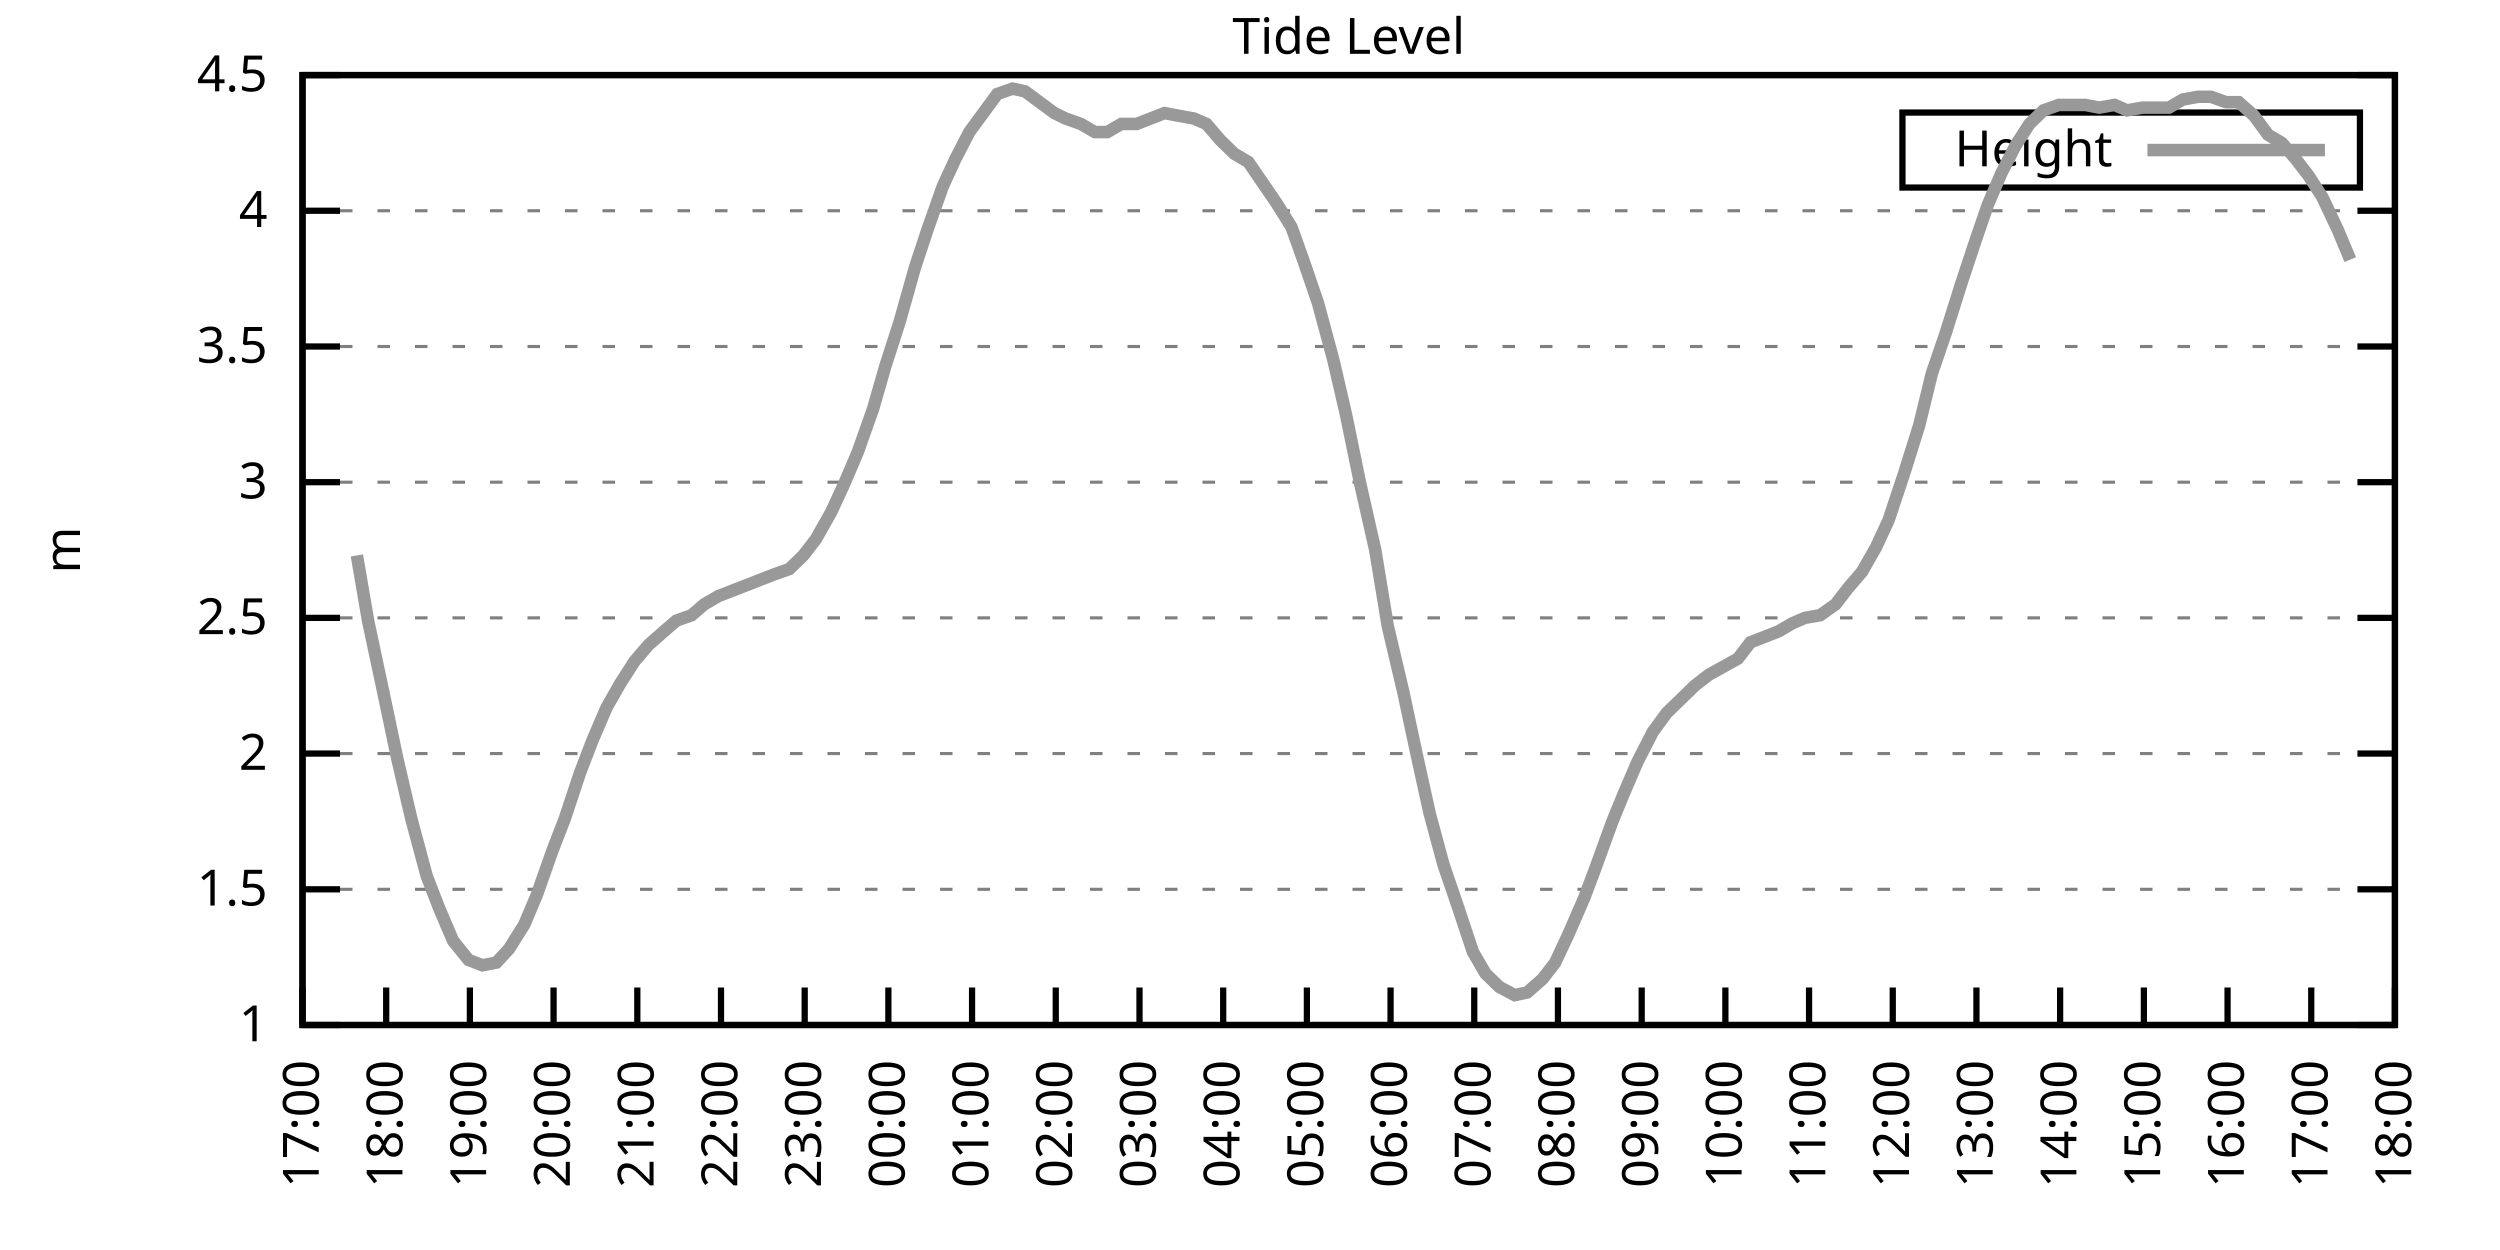
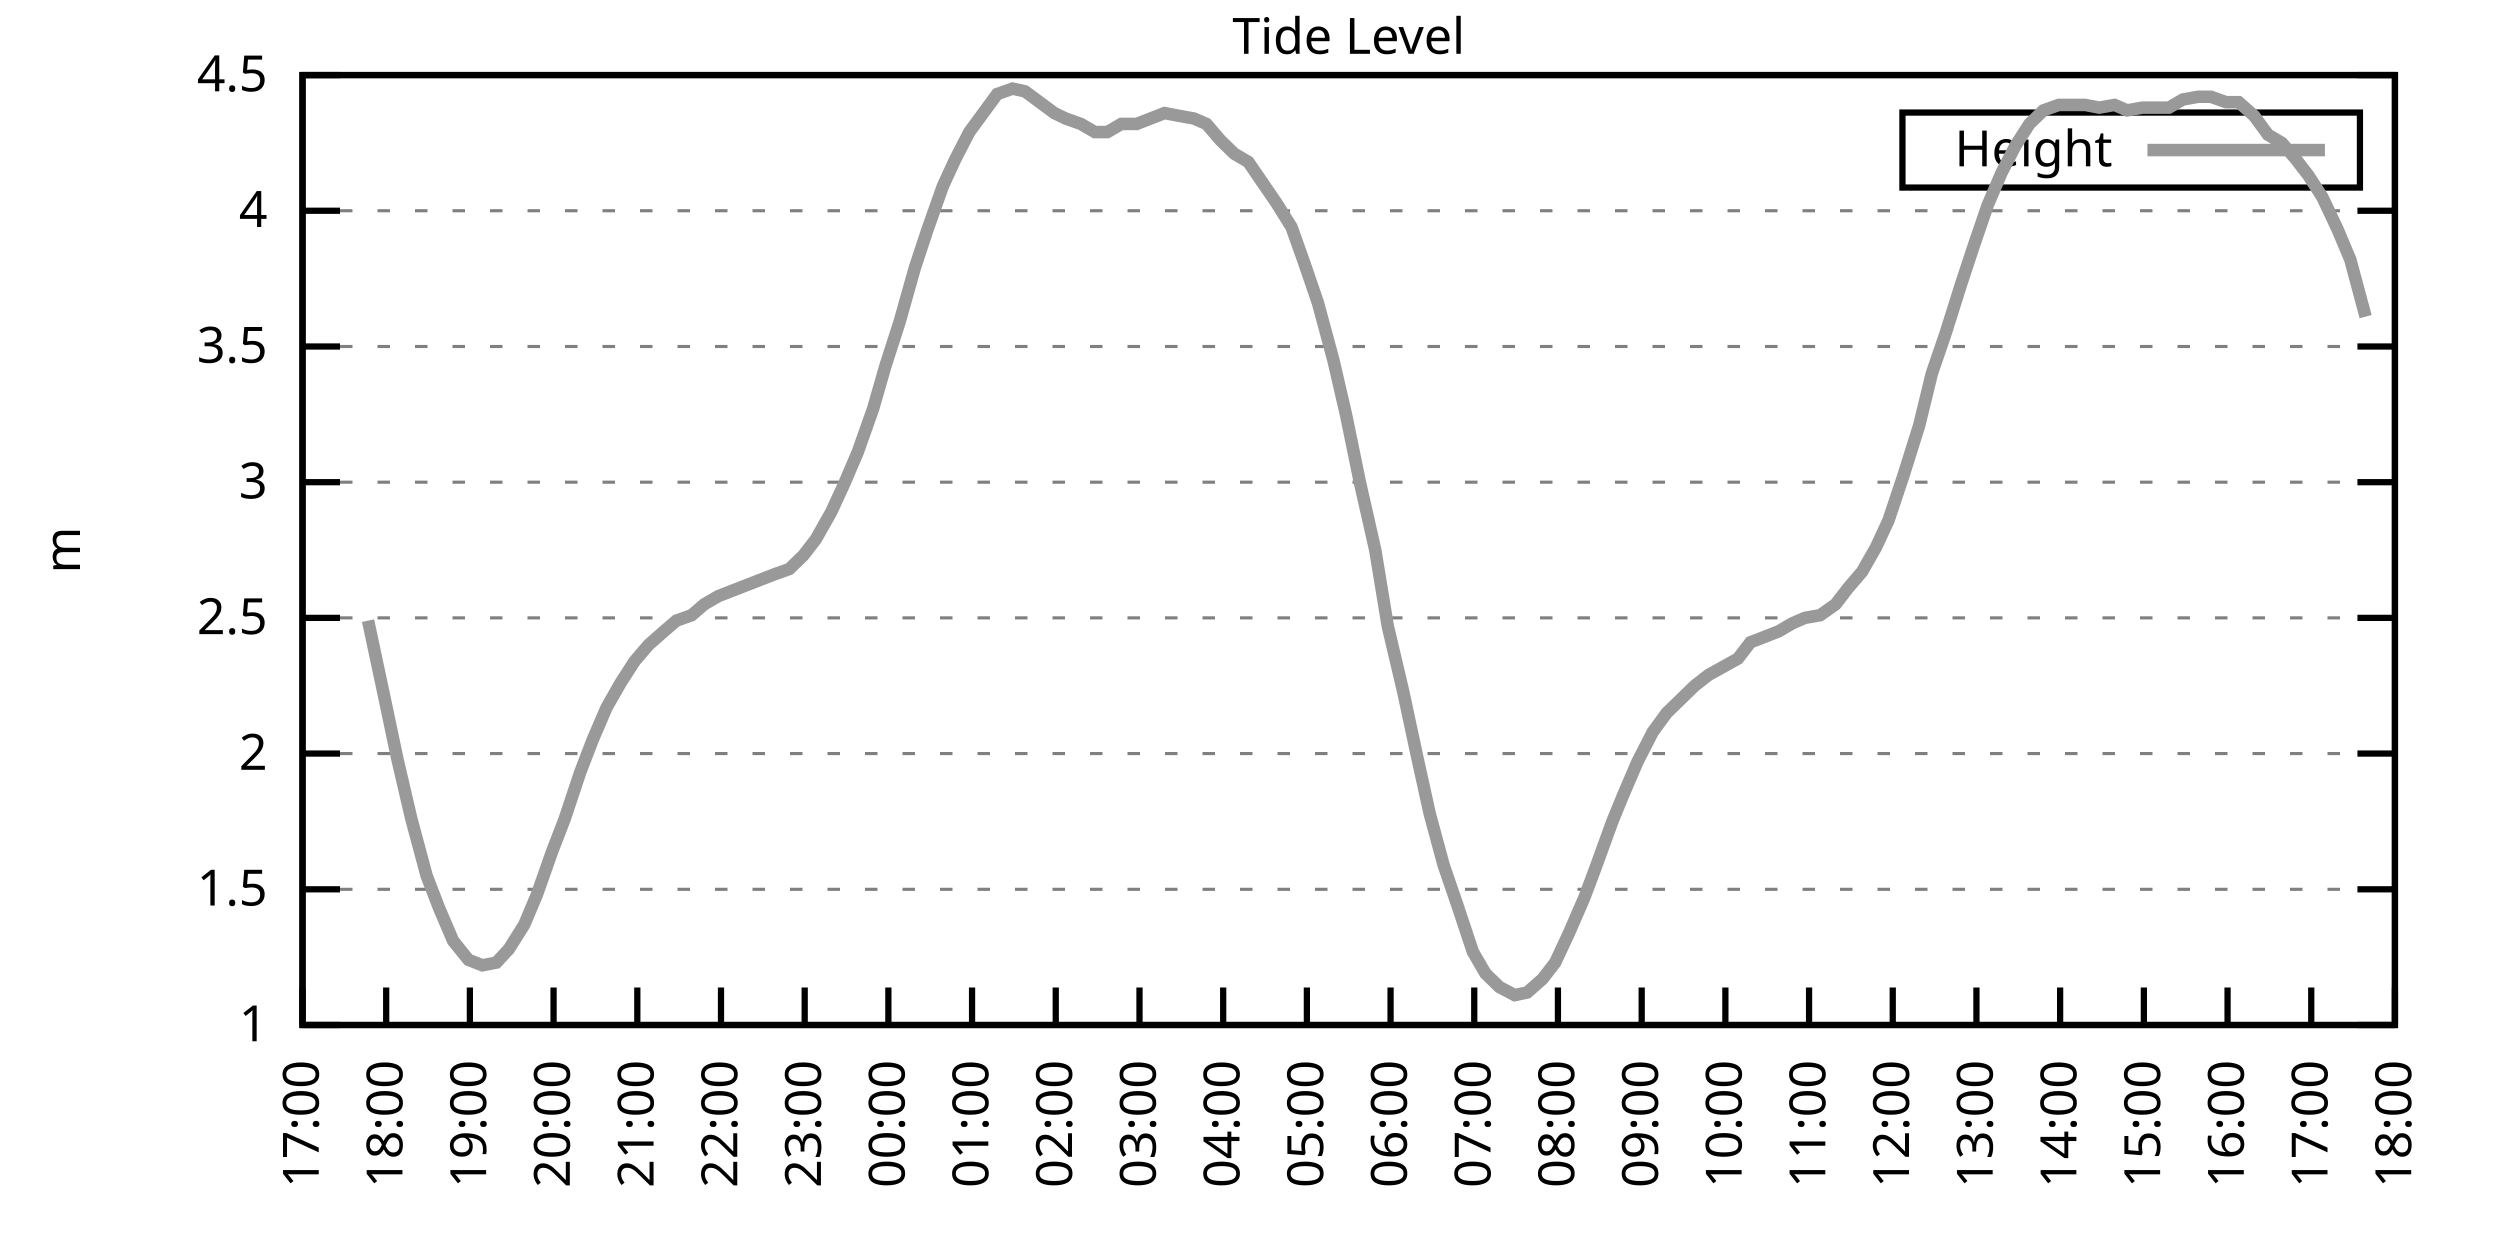
<svg xmlns="http://www.w3.org/2000/svg" xmlns:xlink="http://www.w3.org/1999/xlink" width="400" height="200" viewBox="0 0 400 200">
  <g id="gnuplot_canvas">
    <rect x="0" y="0" width="400" height="200" fill="none" />
    <defs>
      <circle id="gpDot" r="0.5" stroke-width="0.5" stroke="currentColor" />
      <path id="gpPt0" stroke-width="0.333" stroke="currentColor" d="M-1,0 h2 M0,-1 v2" />
      <path id="gpPt1" stroke-width="0.333" stroke="currentColor" d="M-1,-1 L1,1 M1,-1 L-1,1" />
      <path id="gpPt2" stroke-width="0.333" stroke="currentColor" d="M-1,0 L1,0 M0,-1 L0,1 M-1,-1 L1,1 M-1,1 L1,-1" />
      <rect id="gpPt3" stroke-width="0.333" stroke="currentColor" x="-1" y="-1" width="2" height="2" />
      <rect id="gpPt4" stroke-width="0.333" stroke="currentColor" fill="currentColor" x="-1" y="-1" width="2" height="2" />
      <circle id="gpPt5" stroke-width="0.333" stroke="currentColor" cx="0" cy="0" r="1" />
      <use xlink:href="#gpPt5" id="gpPt6" fill="currentColor" stroke="none" />
      <path id="gpPt7" stroke-width="0.333" stroke="currentColor" d="M0,-1.33 L-1.33,0.67 L1.33,0.67 z" />
      <use xlink:href="#gpPt7" id="gpPt8" fill="currentColor" stroke="none" />
      <use xlink:href="#gpPt7" id="gpPt9" stroke="currentColor" transform="rotate(180)" />
      <use xlink:href="#gpPt9" id="gpPt10" fill="currentColor" stroke="none" />
      <use xlink:href="#gpPt3" id="gpPt11" stroke="currentColor" transform="rotate(45)" />
      <use xlink:href="#gpPt11" id="gpPt12" fill="currentColor" stroke="none" />
      <path id="gpPt13" stroke-width="0.333" stroke="currentColor" d="M0,1.330 L1.265,0.411 L0.782,-1.067 L-0.782,-1.076 L-1.265,0.411 z" />
      <use xlink:href="#gpPt13" id="gpPt14" fill="currentColor" stroke="none" />
      <filter id="textbox" filterUnits="objectBoundingBox" x="0" y="0" height="1" width="1">
        <feFlood flood-color="white" flood-opacity="1" result="bgnd" />
        <feComposite in="SourceGraphic" in2="bgnd" operator="atop" />
      </filter>
      <filter id="greybox" filterUnits="objectBoundingBox" x="0" y="0" height="1" width="1">
        <feFlood flood-color="lightgrey" flood-opacity="1" result="grey" />
        <feComposite in="SourceGraphic" in2="grey" operator="atop" />
      </filter>
    </defs>
    <g fill="none" color="white" stroke="currentColor" stroke-width="1.00" stroke-linecap="butt" stroke-linejoin="miter">
</g>
    <g fill="none" color="black" stroke="currentColor" stroke-width="1.00" stroke-linecap="butt" stroke-linejoin="miter">
      <g stroke="none" shape-rendering="crispEdges">
        <polygon fill="rgb(255, 255, 255)" points="48.40,164.00 383.18,164.00 383.18,12.02 48.40,12.02 " />
      </g>
    </g>
    <g fill="none" color="black" stroke="currentColor" stroke-width="1.00" stroke-linecap="butt" stroke-linejoin="miter">
</g>
    <g fill="none" color="black" stroke="black" stroke-width="0.50" stroke-linecap="butt" stroke-linejoin="miter">
</g>
    <g fill="none" color="gray" stroke="currentColor" stroke-width="0.50" stroke-linecap="butt" stroke-linejoin="miter">
      <path stroke="gray" stroke-dasharray="2,4" class="gridline" d="M48.40,164.00 L383.19,164.00  " />
    </g>
    <g fill="none" color="gray" stroke="gray" stroke-width="1.00" stroke-linecap="butt" stroke-linejoin="miter">
</g>
    <g fill="none" color="black" stroke="currentColor" stroke-width="1.00" stroke-linecap="butt" stroke-linejoin="miter">
      <path stroke="black" d="M48.40,164.00 L54.40,164.00 M383.19,164.00 L377.19,164.00  " />
      <g transform="translate(42.80,166.60)" stroke="none" fill="black" font-family="Sans" font-size="8.00" text-anchor="end">
        <text>
          <tspan font-family="Sans"> 1</tspan>
        </text>
      </g>
    </g>
    <g fill="none" color="black" stroke="currentColor" stroke-width="1.00" stroke-linecap="butt" stroke-linejoin="miter">
</g>
    <g fill="none" color="black" stroke="black" stroke-width="0.50" stroke-linecap="butt" stroke-linejoin="miter">
</g>
    <g fill="none" color="gray" stroke="currentColor" stroke-width="0.50" stroke-linecap="butt" stroke-linejoin="miter">
      <path stroke="gray" stroke-dasharray="2,4" class="gridline" d="M48.40,142.29 L383.19,142.29  " />
    </g>
    <g fill="none" color="gray" stroke="gray" stroke-width="1.00" stroke-linecap="butt" stroke-linejoin="miter">
</g>
    <g fill="none" color="black" stroke="currentColor" stroke-width="1.00" stroke-linecap="butt" stroke-linejoin="miter">
      <path stroke="black" d="M48.40,142.29 L54.40,142.29 M383.19,142.29 L377.19,142.29  " />
      <g transform="translate(42.80,144.89)" stroke="none" fill="black" font-family="Sans" font-size="8.00" text-anchor="end">
        <text>
          <tspan font-family="Sans"> 1.5</tspan>
        </text>
      </g>
    </g>
    <g fill="none" color="black" stroke="currentColor" stroke-width="1.00" stroke-linecap="butt" stroke-linejoin="miter">
</g>
    <g fill="none" color="black" stroke="black" stroke-width="0.50" stroke-linecap="butt" stroke-linejoin="miter">
</g>
    <g fill="none" color="gray" stroke="currentColor" stroke-width="0.50" stroke-linecap="butt" stroke-linejoin="miter">
      <path stroke="gray" stroke-dasharray="2,4" class="gridline" d="M48.40,120.57 L383.19,120.57  " />
    </g>
    <g fill="none" color="gray" stroke="gray" stroke-width="1.00" stroke-linecap="butt" stroke-linejoin="miter">
</g>
    <g fill="none" color="black" stroke="currentColor" stroke-width="1.00" stroke-linecap="butt" stroke-linejoin="miter">
      <path stroke="black" d="M48.40,120.57 L54.40,120.57 M383.19,120.57 L377.19,120.57  " />
      <g transform="translate(42.80,123.17)" stroke="none" fill="black" font-family="Sans" font-size="8.00" text-anchor="end">
        <text>
          <tspan font-family="Sans"> 2</tspan>
        </text>
      </g>
    </g>
    <g fill="none" color="black" stroke="currentColor" stroke-width="1.00" stroke-linecap="butt" stroke-linejoin="miter">
</g>
    <g fill="none" color="black" stroke="black" stroke-width="0.50" stroke-linecap="butt" stroke-linejoin="miter">
</g>
    <g fill="none" color="gray" stroke="currentColor" stroke-width="0.50" stroke-linecap="butt" stroke-linejoin="miter">
      <path stroke="gray" stroke-dasharray="2,4" class="gridline" d="M48.40,98.86 L383.19,98.86  " />
    </g>
    <g fill="none" color="gray" stroke="gray" stroke-width="1.00" stroke-linecap="butt" stroke-linejoin="miter">
</g>
    <g fill="none" color="black" stroke="currentColor" stroke-width="1.00" stroke-linecap="butt" stroke-linejoin="miter">
      <path stroke="black" d="M48.40,98.86 L54.40,98.86 M383.19,98.86 L377.19,98.86  " />
      <g transform="translate(42.80,101.46)" stroke="none" fill="black" font-family="Sans" font-size="8.00" text-anchor="end">
        <text>
          <tspan font-family="Sans"> 2.5</tspan>
        </text>
      </g>
    </g>
    <g fill="none" color="black" stroke="currentColor" stroke-width="1.00" stroke-linecap="butt" stroke-linejoin="miter">
</g>
    <g fill="none" color="black" stroke="black" stroke-width="0.50" stroke-linecap="butt" stroke-linejoin="miter">
</g>
    <g fill="none" color="gray" stroke="currentColor" stroke-width="0.50" stroke-linecap="butt" stroke-linejoin="miter">
      <path stroke="gray" stroke-dasharray="2,4" class="gridline" d="M48.40,77.15 L383.19,77.15  " />
    </g>
    <g fill="none" color="gray" stroke="gray" stroke-width="1.00" stroke-linecap="butt" stroke-linejoin="miter">
</g>
    <g fill="none" color="black" stroke="currentColor" stroke-width="1.00" stroke-linecap="butt" stroke-linejoin="miter">
      <path stroke="black" d="M48.40,77.15 L54.40,77.15 M383.19,77.15 L377.19,77.15  " />
      <g transform="translate(42.80,79.75)" stroke="none" fill="black" font-family="Sans" font-size="8.00" text-anchor="end">
        <text>
          <tspan font-family="Sans"> 3</tspan>
        </text>
      </g>
    </g>
    <g fill="none" color="black" stroke="currentColor" stroke-width="1.00" stroke-linecap="butt" stroke-linejoin="miter">
</g>
    <g fill="none" color="black" stroke="black" stroke-width="0.50" stroke-linecap="butt" stroke-linejoin="miter">
</g>
    <g fill="none" color="gray" stroke="currentColor" stroke-width="0.50" stroke-linecap="butt" stroke-linejoin="miter">
      <path stroke="gray" stroke-dasharray="2,4" class="gridline" d="M48.40,55.44 L383.19,55.44  " />
    </g>
    <g fill="none" color="gray" stroke="gray" stroke-width="1.00" stroke-linecap="butt" stroke-linejoin="miter">
</g>
    <g fill="none" color="black" stroke="currentColor" stroke-width="1.00" stroke-linecap="butt" stroke-linejoin="miter">
      <path stroke="black" d="M48.40,55.44 L54.40,55.44 M383.19,55.44 L377.19,55.44  " />
      <g transform="translate(42.80,58.04)" stroke="none" fill="black" font-family="Sans" font-size="8.00" text-anchor="end">
        <text>
          <tspan font-family="Sans"> 3.5</tspan>
        </text>
      </g>
    </g>
    <g fill="none" color="black" stroke="currentColor" stroke-width="1.00" stroke-linecap="butt" stroke-linejoin="miter">
</g>
    <g fill="none" color="black" stroke="black" stroke-width="0.50" stroke-linecap="butt" stroke-linejoin="miter">
</g>
    <g fill="none" color="gray" stroke="currentColor" stroke-width="0.50" stroke-linecap="butt" stroke-linejoin="miter">
      <path stroke="gray" stroke-dasharray="2,4" class="gridline" d="M48.40,33.72 L383.19,33.72  " />
    </g>
    <g fill="none" color="gray" stroke="gray" stroke-width="1.00" stroke-linecap="butt" stroke-linejoin="miter">
</g>
    <g fill="none" color="black" stroke="currentColor" stroke-width="1.00" stroke-linecap="butt" stroke-linejoin="miter">
      <path stroke="black" d="M48.40,33.72 L54.40,33.72 M383.19,33.72 L377.19,33.72  " />
      <g transform="translate(42.80,36.32)" stroke="none" fill="black" font-family="Sans" font-size="8.00" text-anchor="end">
        <text>
          <tspan font-family="Sans"> 4</tspan>
        </text>
      </g>
    </g>
    <g fill="none" color="black" stroke="currentColor" stroke-width="1.00" stroke-linecap="butt" stroke-linejoin="miter">
</g>
    <g fill="none" color="black" stroke="black" stroke-width="0.50" stroke-linecap="butt" stroke-linejoin="miter">
</g>
    <g fill="none" color="gray" stroke="currentColor" stroke-width="0.50" stroke-linecap="butt" stroke-linejoin="miter">
      <path stroke="gray" stroke-dasharray="2,4" class="gridline" d="M48.40,12.01 L383.19,12.01  " />
    </g>
    <g fill="none" color="gray" stroke="gray" stroke-width="1.00" stroke-linecap="butt" stroke-linejoin="miter">
</g>
    <g fill="none" color="black" stroke="currentColor" stroke-width="1.00" stroke-linecap="butt" stroke-linejoin="miter">
      <path stroke="black" d="M48.40,12.01 L54.40,12.01 M383.19,12.01 L377.19,12.01  " />
      <g transform="translate(42.80,14.61)" stroke="none" fill="black" font-family="Sans" font-size="8.00" text-anchor="end">
        <text>
          <tspan font-family="Sans"> 4.5</tspan>
        </text>
      </g>
    </g>
    <g fill="none" color="black" stroke="currentColor" stroke-width="1.00" stroke-linecap="butt" stroke-linejoin="miter">
      <path stroke="black" d="M48.40,164.00 L48.40,158.00  " />
      <g transform="translate(51.00,169.60) rotate(270.00)" stroke="none" fill="black" font-family="Sans" font-size="8.00" text-anchor="end">
        <text>
          <tspan font-family="Sans">17:00</tspan>
        </text>
      </g>
    </g>
    <g fill="none" color="black" stroke="currentColor" stroke-width="1.00" stroke-linecap="butt" stroke-linejoin="miter">
      <path stroke="black" d="M61.79,164.00 L61.79,158.00  " />
      <g transform="translate(64.39,169.60) rotate(270.00)" stroke="none" fill="black" font-family="Sans" font-size="8.00" text-anchor="end">
        <text>
          <tspan font-family="Sans">18:00</tspan>
        </text>
      </g>
    </g>
    <g fill="none" color="black" stroke="currentColor" stroke-width="1.00" stroke-linecap="butt" stroke-linejoin="miter">
      <path stroke="black" d="M75.18,164.00 L75.18,158.00  " />
      <g transform="translate(77.78,169.60) rotate(270.00)" stroke="none" fill="black" font-family="Sans" font-size="8.00" text-anchor="end">
        <text>
          <tspan font-family="Sans">19:00</tspan>
        </text>
      </g>
    </g>
    <g fill="none" color="black" stroke="currentColor" stroke-width="1.00" stroke-linecap="butt" stroke-linejoin="miter">
      <path stroke="black" d="M88.57,164.00 L88.57,158.00  " />
      <g transform="translate(91.17,169.60) rotate(270.00)" stroke="none" fill="black" font-family="Sans" font-size="8.00" text-anchor="end">
        <text>
          <tspan font-family="Sans">20:00</tspan>
        </text>
      </g>
    </g>
    <g fill="none" color="black" stroke="currentColor" stroke-width="1.00" stroke-linecap="butt" stroke-linejoin="miter">
      <path stroke="black" d="M101.97,164.00 L101.97,158.00  " />
      <g transform="translate(104.57,169.60) rotate(270.00)" stroke="none" fill="black" font-family="Sans" font-size="8.00" text-anchor="end">
        <text>
          <tspan font-family="Sans">21:00</tspan>
        </text>
      </g>
    </g>
    <g fill="none" color="black" stroke="currentColor" stroke-width="1.00" stroke-linecap="butt" stroke-linejoin="miter">
      <path stroke="black" d="M115.36,164.00 L115.36,158.00  " />
      <g transform="translate(117.96,169.60) rotate(270.00)" stroke="none" fill="black" font-family="Sans" font-size="8.00" text-anchor="end">
        <text>
          <tspan font-family="Sans">22:00</tspan>
        </text>
      </g>
    </g>
    <g fill="none" color="black" stroke="currentColor" stroke-width="1.00" stroke-linecap="butt" stroke-linejoin="miter">
      <path stroke="black" d="M128.75,164.00 L128.75,158.00  " />
      <g transform="translate(131.35,169.60) rotate(270.00)" stroke="none" fill="black" font-family="Sans" font-size="8.00" text-anchor="end">
        <text>
          <tspan font-family="Sans">23:00</tspan>
        </text>
      </g>
    </g>
    <g fill="none" color="black" stroke="currentColor" stroke-width="1.00" stroke-linecap="butt" stroke-linejoin="miter">
      <path stroke="black" d="M142.14,164.00 L142.14,158.00  " />
      <g transform="translate(144.74,169.60) rotate(270.00)" stroke="none" fill="black" font-family="Sans" font-size="8.00" text-anchor="end">
        <text>
          <tspan font-family="Sans">00:00</tspan>
        </text>
      </g>
    </g>
    <g fill="none" color="black" stroke="currentColor" stroke-width="1.00" stroke-linecap="butt" stroke-linejoin="miter">
      <path stroke="black" d="M155.53,164.00 L155.53,158.00  " />
      <g transform="translate(158.13,169.60) rotate(270.00)" stroke="none" fill="black" font-family="Sans" font-size="8.00" text-anchor="end">
        <text>
          <tspan font-family="Sans">01:00</tspan>
        </text>
      </g>
    </g>
    <g fill="none" color="black" stroke="currentColor" stroke-width="1.00" stroke-linecap="butt" stroke-linejoin="miter">
      <path stroke="black" d="M168.92,164.00 L168.92,158.00  " />
      <g transform="translate(171.52,169.60) rotate(270.00)" stroke="none" fill="black" font-family="Sans" font-size="8.00" text-anchor="end">
        <text>
          <tspan font-family="Sans">02:00</tspan>
        </text>
      </g>
    </g>
    <g fill="none" color="black" stroke="currentColor" stroke-width="1.00" stroke-linecap="butt" stroke-linejoin="miter">
      <path stroke="black" d="M182.32,164.00 L182.32,158.00  " />
      <g transform="translate(184.92,169.60) rotate(270.00)" stroke="none" fill="black" font-family="Sans" font-size="8.00" text-anchor="end">
        <text>
          <tspan font-family="Sans">03:00</tspan>
        </text>
      </g>
    </g>
    <g fill="none" color="black" stroke="currentColor" stroke-width="1.00" stroke-linecap="butt" stroke-linejoin="miter">
      <path stroke="black" d="M195.71,164.00 L195.71,158.00  " />
      <g transform="translate(198.31,169.60) rotate(270.00)" stroke="none" fill="black" font-family="Sans" font-size="8.00" text-anchor="end">
        <text>
          <tspan font-family="Sans">04:00</tspan>
        </text>
      </g>
    </g>
    <g fill="none" color="black" stroke="currentColor" stroke-width="1.00" stroke-linecap="butt" stroke-linejoin="miter">
      <path stroke="black" d="M209.10,164.00 L209.10,158.00  " />
      <g transform="translate(211.70,169.60) rotate(270.00)" stroke="none" fill="black" font-family="Sans" font-size="8.00" text-anchor="end">
        <text>
          <tspan font-family="Sans">05:00</tspan>
        </text>
      </g>
    </g>
    <g fill="none" color="black" stroke="currentColor" stroke-width="1.00" stroke-linecap="butt" stroke-linejoin="miter">
      <path stroke="black" d="M222.49,164.00 L222.49,158.00  " />
      <g transform="translate(225.09,169.60) rotate(270.00)" stroke="none" fill="black" font-family="Sans" font-size="8.00" text-anchor="end">
        <text>
          <tspan font-family="Sans">06:00</tspan>
        </text>
      </g>
    </g>
    <g fill="none" color="black" stroke="currentColor" stroke-width="1.00" stroke-linecap="butt" stroke-linejoin="miter">
      <path stroke="black" d="M235.88,164.00 L235.88,158.00  " />
      <g transform="translate(238.48,169.60) rotate(270.00)" stroke="none" fill="black" font-family="Sans" font-size="8.00" text-anchor="end">
        <text>
          <tspan font-family="Sans">07:00</tspan>
        </text>
      </g>
    </g>
    <g fill="none" color="black" stroke="currentColor" stroke-width="1.00" stroke-linecap="butt" stroke-linejoin="miter">
      <path stroke="black" d="M249.27,164.00 L249.27,158.00  " />
      <g transform="translate(251.87,169.60) rotate(270.00)" stroke="none" fill="black" font-family="Sans" font-size="8.00" text-anchor="end">
        <text>
          <tspan font-family="Sans">08:00</tspan>
        </text>
      </g>
    </g>
    <g fill="none" color="black" stroke="currentColor" stroke-width="1.00" stroke-linecap="butt" stroke-linejoin="miter">
      <path stroke="black" d="M262.67,164.00 L262.67,158.00  " />
      <g transform="translate(265.27,169.60) rotate(270.00)" stroke="none" fill="black" font-family="Sans" font-size="8.00" text-anchor="end">
        <text>
          <tspan font-family="Sans">09:00</tspan>
        </text>
      </g>
    </g>
    <g fill="none" color="black" stroke="currentColor" stroke-width="1.00" stroke-linecap="butt" stroke-linejoin="miter">
      <path stroke="black" d="M276.06,164.00 L276.06,158.00  " />
      <g transform="translate(278.66,169.60) rotate(270.00)" stroke="none" fill="black" font-family="Sans" font-size="8.00" text-anchor="end">
        <text>
          <tspan font-family="Sans">10:00</tspan>
        </text>
      </g>
    </g>
    <g fill="none" color="black" stroke="currentColor" stroke-width="1.00" stroke-linecap="butt" stroke-linejoin="miter">
      <path stroke="black" d="M289.45,164.00 L289.45,158.00  " />
      <g transform="translate(292.05,169.60) rotate(270.00)" stroke="none" fill="black" font-family="Sans" font-size="8.00" text-anchor="end">
        <text>
          <tspan font-family="Sans">11:00</tspan>
        </text>
      </g>
    </g>
    <g fill="none" color="black" stroke="currentColor" stroke-width="1.00" stroke-linecap="butt" stroke-linejoin="miter">
      <path stroke="black" d="M302.84,164.00 L302.84,158.00  " />
      <g transform="translate(305.44,169.60) rotate(270.00)" stroke="none" fill="black" font-family="Sans" font-size="8.00" text-anchor="end">
        <text>
          <tspan font-family="Sans">12:00</tspan>
        </text>
      </g>
    </g>
    <g fill="none" color="black" stroke="currentColor" stroke-width="1.00" stroke-linecap="butt" stroke-linejoin="miter">
      <path stroke="black" d="M316.23,164.00 L316.23,158.00  " />
      <g transform="translate(318.83,169.60) rotate(270.00)" stroke="none" fill="black" font-family="Sans" font-size="8.00" text-anchor="end">
        <text>
          <tspan font-family="Sans">13:00</tspan>
        </text>
      </g>
    </g>
    <g fill="none" color="black" stroke="currentColor" stroke-width="1.00" stroke-linecap="butt" stroke-linejoin="miter">
      <path stroke="black" d="M329.62,164.00 L329.62,158.00  " />
      <g transform="translate(332.22,169.60) rotate(270.00)" stroke="none" fill="black" font-family="Sans" font-size="8.00" text-anchor="end">
        <text>
          <tspan font-family="Sans">14:00</tspan>
        </text>
      </g>
    </g>
    <g fill="none" color="black" stroke="currentColor" stroke-width="1.00" stroke-linecap="butt" stroke-linejoin="miter">
      <path stroke="black" d="M343.02,164.00 L343.02,158.00  " />
      <g transform="translate(345.62,169.60) rotate(270.00)" stroke="none" fill="black" font-family="Sans" font-size="8.00" text-anchor="end">
        <text>
          <tspan font-family="Sans">15:00</tspan>
        </text>
      </g>
    </g>
    <g fill="none" color="black" stroke="currentColor" stroke-width="1.00" stroke-linecap="butt" stroke-linejoin="miter">
      <path stroke="black" d="M356.41,164.00 L356.41,158.00  " />
      <g transform="translate(359.01,169.60) rotate(270.00)" stroke="none" fill="black" font-family="Sans" font-size="8.00" text-anchor="end">
        <text>
          <tspan font-family="Sans">16:00</tspan>
        </text>
      </g>
    </g>
    <g fill="none" color="black" stroke="currentColor" stroke-width="1.00" stroke-linecap="butt" stroke-linejoin="miter">
      <path stroke="black" d="M369.80,164.00 L369.80,158.00  " />
      <g transform="translate(372.40,169.60) rotate(270.00)" stroke="none" fill="black" font-family="Sans" font-size="8.00" text-anchor="end">
        <text>
          <tspan font-family="Sans">17:00</tspan>
        </text>
      </g>
    </g>
    <g fill="none" color="black" stroke="currentColor" stroke-width="1.00" stroke-linecap="butt" stroke-linejoin="miter">
      <path stroke="black" d="M383.19,164.00 L383.19,158.00  " />
      <g transform="translate(385.79,169.60) rotate(270.00)" stroke="none" fill="black" font-family="Sans" font-size="8.00" text-anchor="end">
        <text>
          <tspan font-family="Sans">18:00</tspan>
        </text>
      </g>
    </g>
    <g fill="none" color="black" stroke="currentColor" stroke-width="1.00" stroke-linecap="butt" stroke-linejoin="miter">
</g>
    <g fill="none" color="black" stroke="currentColor" stroke-width="1.00" stroke-linecap="butt" stroke-linejoin="miter">
      <path stroke="black" d="M48.40,12.01 L48.40,164.00 L383.19,164.00 L383.19,12.01 L48.40,12.01 Z  " />
    </g>
    <g fill="none" color="black" stroke="currentColor" stroke-width="1.00" stroke-linecap="butt" stroke-linejoin="miter">
</g>
    <g fill="none" color="black" stroke="currentColor" stroke-width="1.00" stroke-linecap="butt" stroke-linejoin="miter">
      <path stroke="black" d="M304.39,30.01 L304.39,18.01 L377.59,18.01 L377.59,30.01 L304.39,30.01 Z  " />
    </g>
    <g id="Tide_level_plot_1">
      <g fill="none" color="white" stroke="black" stroke-width="2.00" stroke-linecap="butt" stroke-linejoin="miter">
</g>
      <g fill="none" color="black" stroke="currentColor" stroke-width="2.00" stroke-linecap="butt" stroke-linejoin="miter">
        <g transform="translate(337.99,26.61)" stroke="none" fill="black" font-family="Sans" font-size="8.00" text-anchor="end">
          <text>
            <tspan font-family="Sans">Height</tspan>
          </text>
        </g>
      </g>
      <g fill="none" color="black" stroke="currentColor" stroke-width="2.00" stroke-linecap="butt" stroke-linejoin="miter">
-         <path stroke="rgb(153, 153, 153)" d="M343.59,24.01 L371.99,24.01 M57.10,88.87 L58.89,99.30 L61.57,111.89 L63.58,121.44 L65.81,131.00 L68.26,140.12   L70.27,145.33 L72.50,150.54 L74.96,153.58 L77.19,154.45 L79.42,154.01 L81.43,151.84 L83.89,147.93 L85.90,143.16   L88.35,136.21 L90.36,131.00 L92.82,123.61 L94.82,118.40 L97.06,113.19 L99.29,109.28 L101.52,105.81 L103.75,103.20   L106.21,101.03 L108.22,99.30 L110.67,98.43 L112.68,96.69 L114.91,95.39 L119.38,93.65 L123.84,91.91 L126.29,91.04   L128.53,88.87 L130.54,86.27 L132.99,81.93 L135.00,77.58 L137.23,72.37 L139.69,65.42 L141.69,58.48 L143.93,51.53   L146.38,42.84 L148.39,36.76 L150.85,29.81 L152.85,25.47 L155.09,21.13 L159.55,15.05 L162.01,14.18 L164.01,14.62   L168.70,18.09 L170.49,18.96 L172.94,19.83 L175.17,21.13 L177.18,21.13 L179.41,19.83 L181.87,19.83 L184.10,18.96   L186.33,18.09 L188.57,18.52 L191.02,18.96 L193.03,19.83 L195.26,22.43 L197.49,24.60 L199.73,25.91 L204.19,32.42   L206.64,36.33 L208.65,41.97 L210.88,48.49 L213.34,57.61 L215.35,66.29 L217.58,77.15 L220.04,88.00 L222.04,100.16   L224.50,110.59 L226.73,121.01 L228.74,130.13 L230.97,138.38 L233.20,144.89 L235.66,152.28 L237.67,155.75 L239.90,157.92   L242.36,159.22 L244.36,158.79 L246.82,156.62 L248.83,154.01 L251.06,149.24 L253.51,143.59 L255.30,138.81 L257.98,131.43   L259.76,127.09 L262.00,121.88 L264.45,117.10 L266.68,114.06 L268.92,111.89 L271.15,109.72 L273.38,107.98 L278.07,105.38   L280.07,102.77 L282.31,101.90 L284.54,101.03 L286.77,99.73 L288.78,98.86 L291.23,98.43 L293.69,96.69 L295.70,94.08   L297.93,91.48 L300.16,87.57 L302.17,83.23 L304.63,75.85 L307.08,68.03 L309.09,59.78 L311.32,53.26 L313.78,45.45   L315.79,39.37 L318.02,32.85 L320.25,27.64 L322.48,23.30 L324.71,19.83 L326.95,17.66 L329.40,16.79 L331.41,16.79   L333.64,16.79 L335.87,17.22 L338.33,16.79 L340.34,17.66 L342.79,17.22 L344.80,17.22 L347.03,17.22 L349.26,15.92   L351.72,15.48 L353.73,15.48 L356.18,16.35 L358.19,16.35 L360.65,18.52 L362.88,21.56 L365.11,22.87 L367.34,25.47   L369.35,28.08 L371.58,31.55 L374.04,36.76 L376.05,41.54  " />
+         <path stroke="rgb(153, 153, 153)" d="M343.59,24.01 L371.99,24.01 M58.89,99.30 L61.57,111.89 L63.58,121.44 L65.81,131.00 L68.26,140.12 L70.27,145.33   L72.50,150.54 L74.96,153.58 L77.19,154.45 L79.42,154.01 L81.43,151.84 L83.89,147.93 L85.90,143.16 L88.35,136.21   L90.36,131.00 L92.82,123.61 L94.82,118.40 L97.06,113.19 L99.29,109.28 L101.52,105.81 L103.75,103.20 L106.21,101.03   L108.22,99.30 L110.67,98.43 L112.68,96.69 L114.91,95.39 L119.38,93.65 L123.84,91.91 L126.29,91.04 L128.53,88.87   L130.54,86.27 L132.99,81.93 L135.00,77.58 L137.23,72.37 L139.69,65.42 L141.69,58.48 L143.93,51.53 L146.38,42.84   L148.39,36.76 L150.85,29.81 L152.85,25.47 L155.09,21.13 L159.55,15.05 L162.01,14.18 L164.01,14.62 L168.70,18.09   L170.49,18.96 L172.94,19.83 L175.17,21.13 L177.18,21.13 L179.41,19.83 L181.87,19.83 L184.10,18.96 L186.33,18.09   L188.57,18.52 L191.02,18.96 L193.03,19.83 L195.26,22.43 L197.49,24.60 L199.73,25.91 L204.19,32.42 L206.64,36.33   L208.65,41.97 L210.88,48.49 L213.34,57.61 L215.35,66.29 L217.58,77.15 L220.04,88.00 L222.04,100.16 L224.50,110.59   L226.73,121.01 L228.74,130.13 L230.97,138.38 L233.20,144.89 L235.66,152.28 L237.67,155.75 L239.90,157.92 L242.36,159.22   L244.36,158.79 L246.82,156.62 L248.83,154.01 L251.06,149.24 L253.51,143.59 L255.30,138.81 L257.98,131.43 L259.76,127.09   L262.00,121.88 L264.45,117.10 L266.68,114.06 L268.92,111.89 L271.15,109.72 L273.38,107.98 L278.07,105.38 L280.07,102.77   L282.31,101.90 L284.54,101.03 L286.77,99.73 L288.78,98.86 L291.23,98.43 L293.69,96.69 L295.70,94.08 L297.93,91.48   L300.16,87.57 L302.17,83.23 L304.63,75.85 L307.08,68.03 L309.09,59.78 L311.32,53.26 L313.78,45.45 L315.79,39.37   L318.02,32.85 L320.25,27.64 L322.48,23.30 L324.71,19.83 L326.95,17.66 L329.40,16.79 L331.41,16.79 L333.64,16.79   L335.87,17.22 L338.33,16.79 L340.34,17.66 L342.79,17.22 L344.80,17.22 L347.03,17.22 L349.26,15.92 L351.72,15.48   L353.73,15.48 L356.18,16.35 L358.19,16.35 L360.65,18.52 L362.88,21.56 L365.11,22.87 L367.34,25.47 L369.35,28.08   L371.58,31.55 L374.04,36.76 L376.05,41.54 L378.50,50.66  " />
      </g>
    </g>
    <g fill="none" color="black" stroke="currentColor" stroke-width="2.00" stroke-linecap="butt" stroke-linejoin="miter">
</g>
    <g fill="none" color="black" stroke="black" stroke-width="1.00" stroke-linecap="butt" stroke-linejoin="miter">
</g>
    <g fill="none" color="black" stroke="currentColor" stroke-width="1.00" stroke-linecap="butt" stroke-linejoin="miter">
      <path stroke="black" d="M48.40,12.01 L48.40,164.00 L383.19,164.00 L383.19,12.01 L48.40,12.01 Z  " />
      <g transform="translate(12.80,88.01) rotate(270.00)" stroke="none" fill="black" font-family="Sans" font-size="8.00" text-anchor="middle">
        <text>
          <tspan font-family="Sans">m</tspan>
        </text>
      </g>
    </g>
    <g fill="none" color="black" stroke="currentColor" stroke-width="1.00" stroke-linecap="butt" stroke-linejoin="miter">
</g>
    <g fill="none" color="black" stroke="currentColor" stroke-width="1.00" stroke-linecap="butt" stroke-linejoin="miter">
      <g transform="translate(215.79,8.61)" stroke="none" fill="black" font-family="Sans" font-size="8.00" text-anchor="middle">
        <text>
          <tspan font-family="Sans">Tide Level</tspan>
        </text>
      </g>
    </g>
    <g fill="none" color="black" stroke="currentColor" stroke-width="1.00" stroke-linecap="butt" stroke-linejoin="miter">
</g>
  </g>
</svg>
